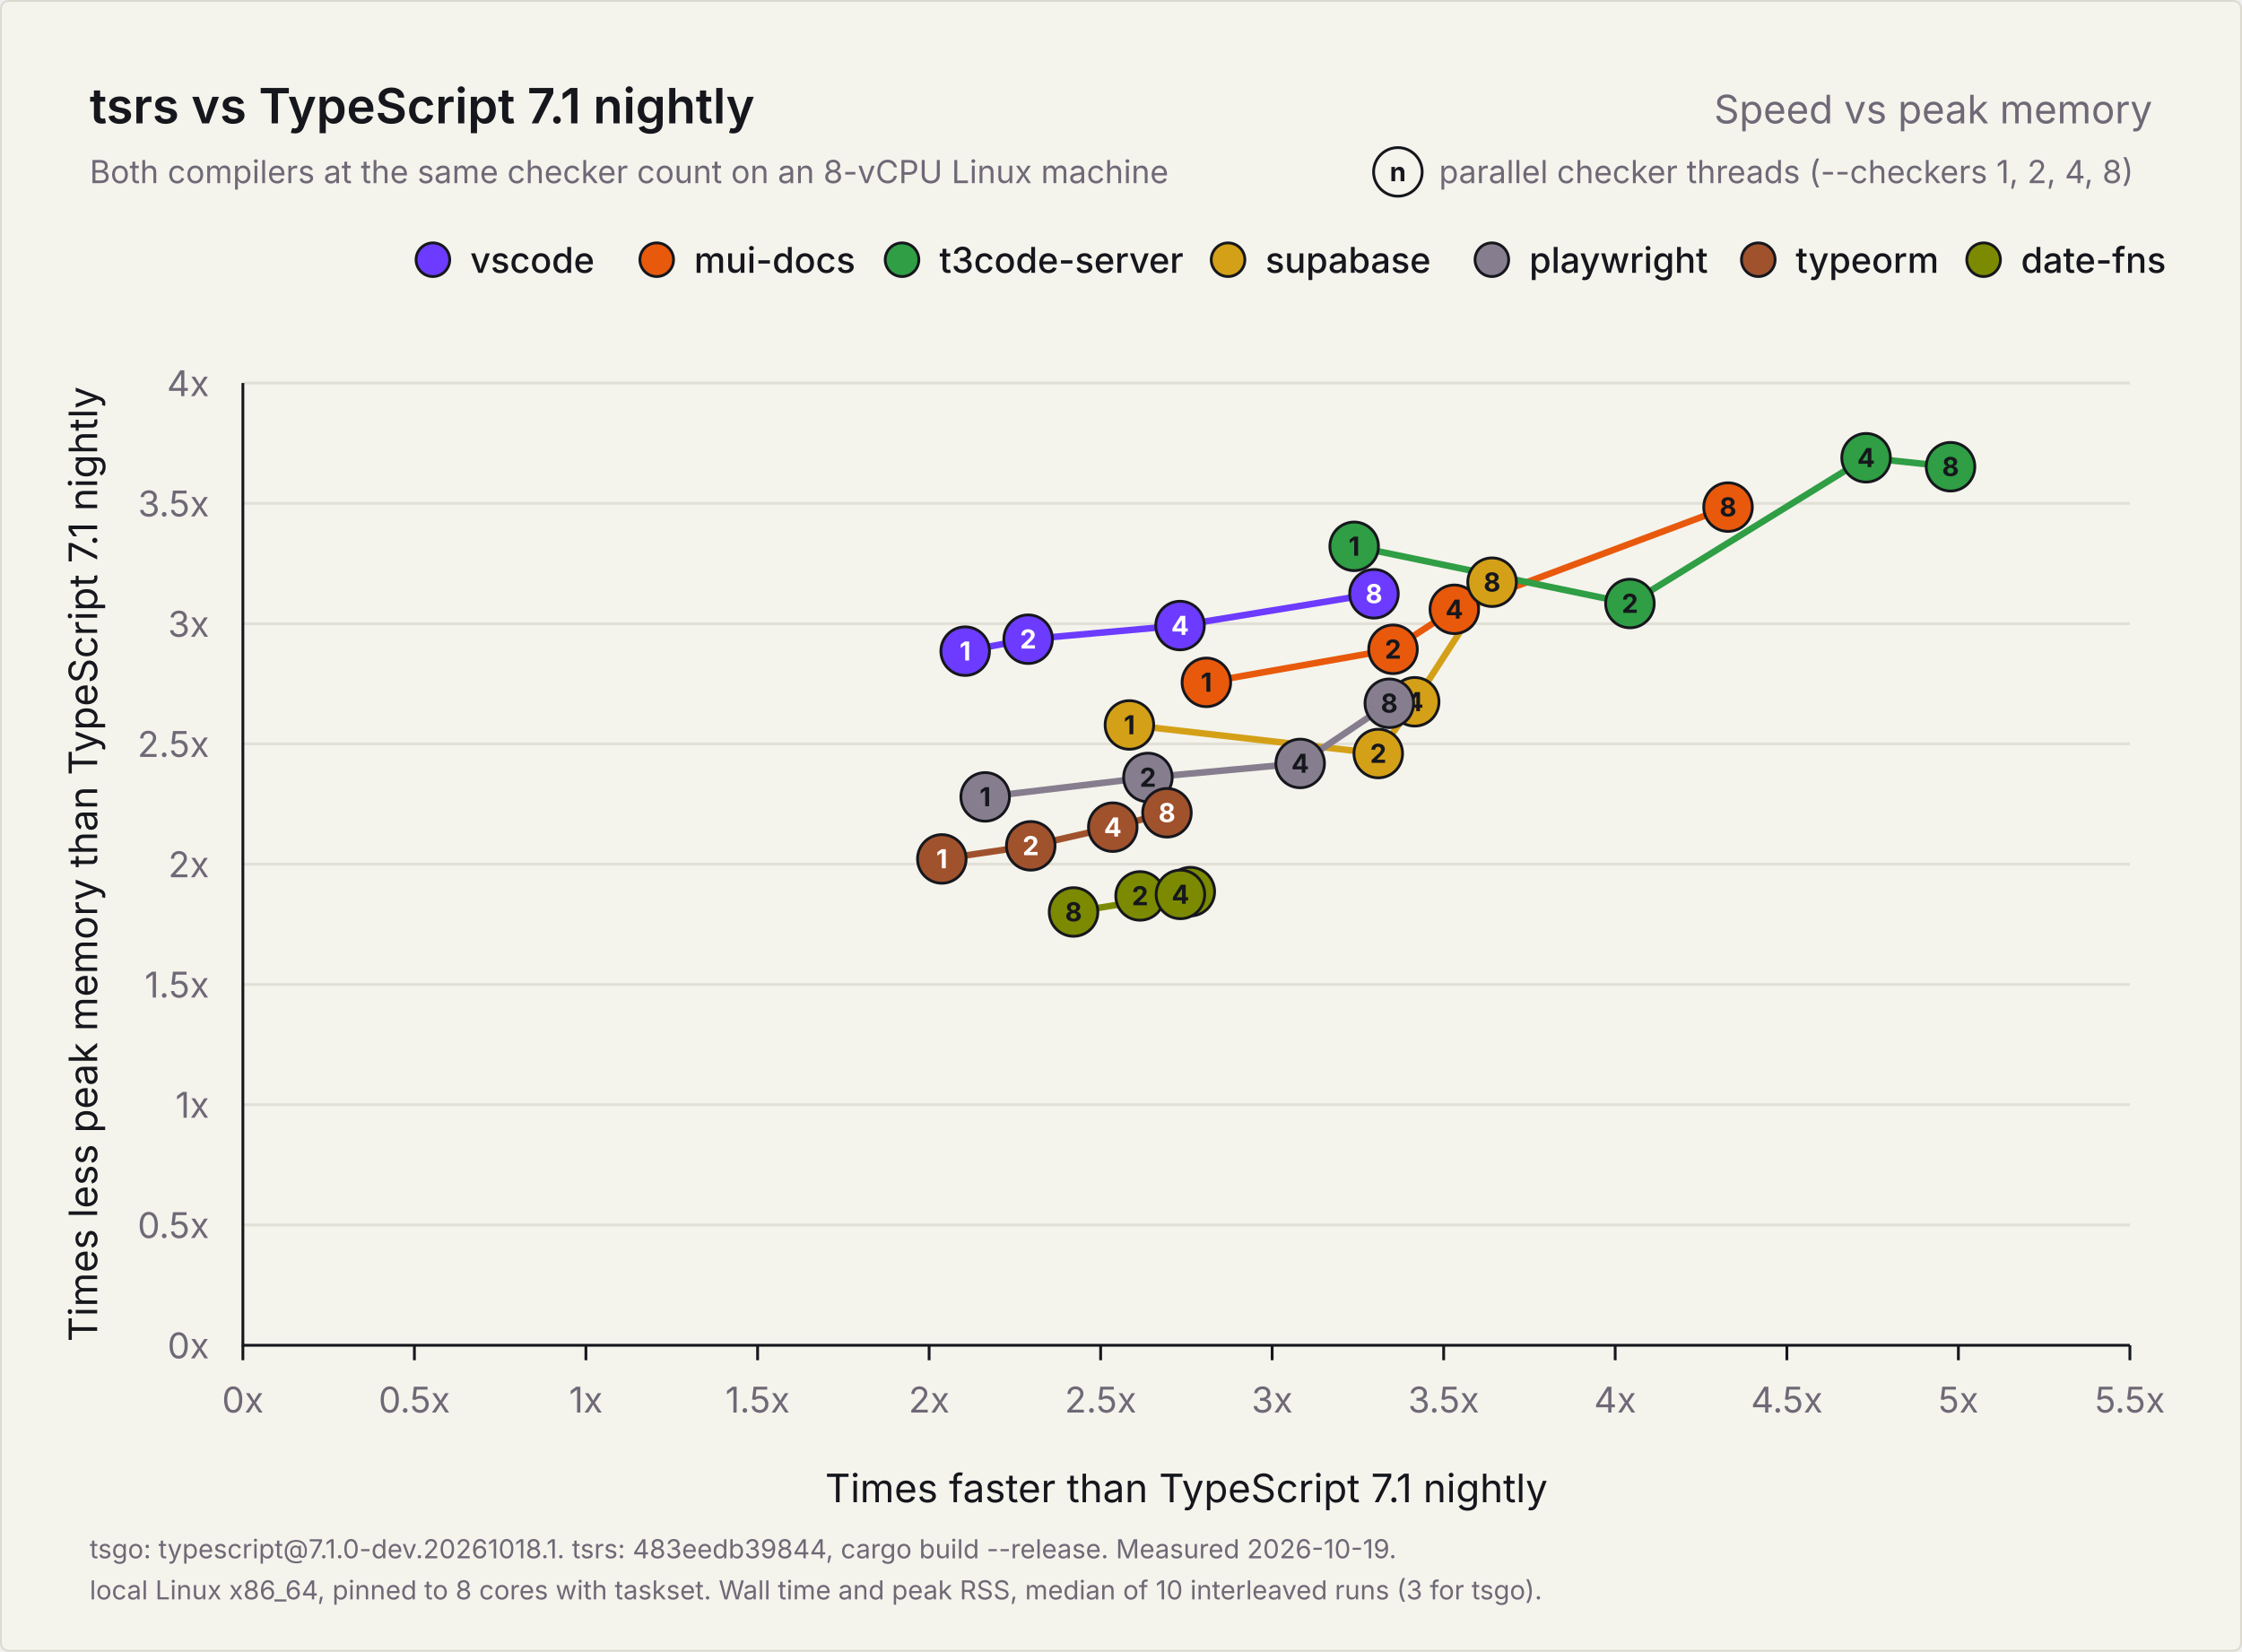
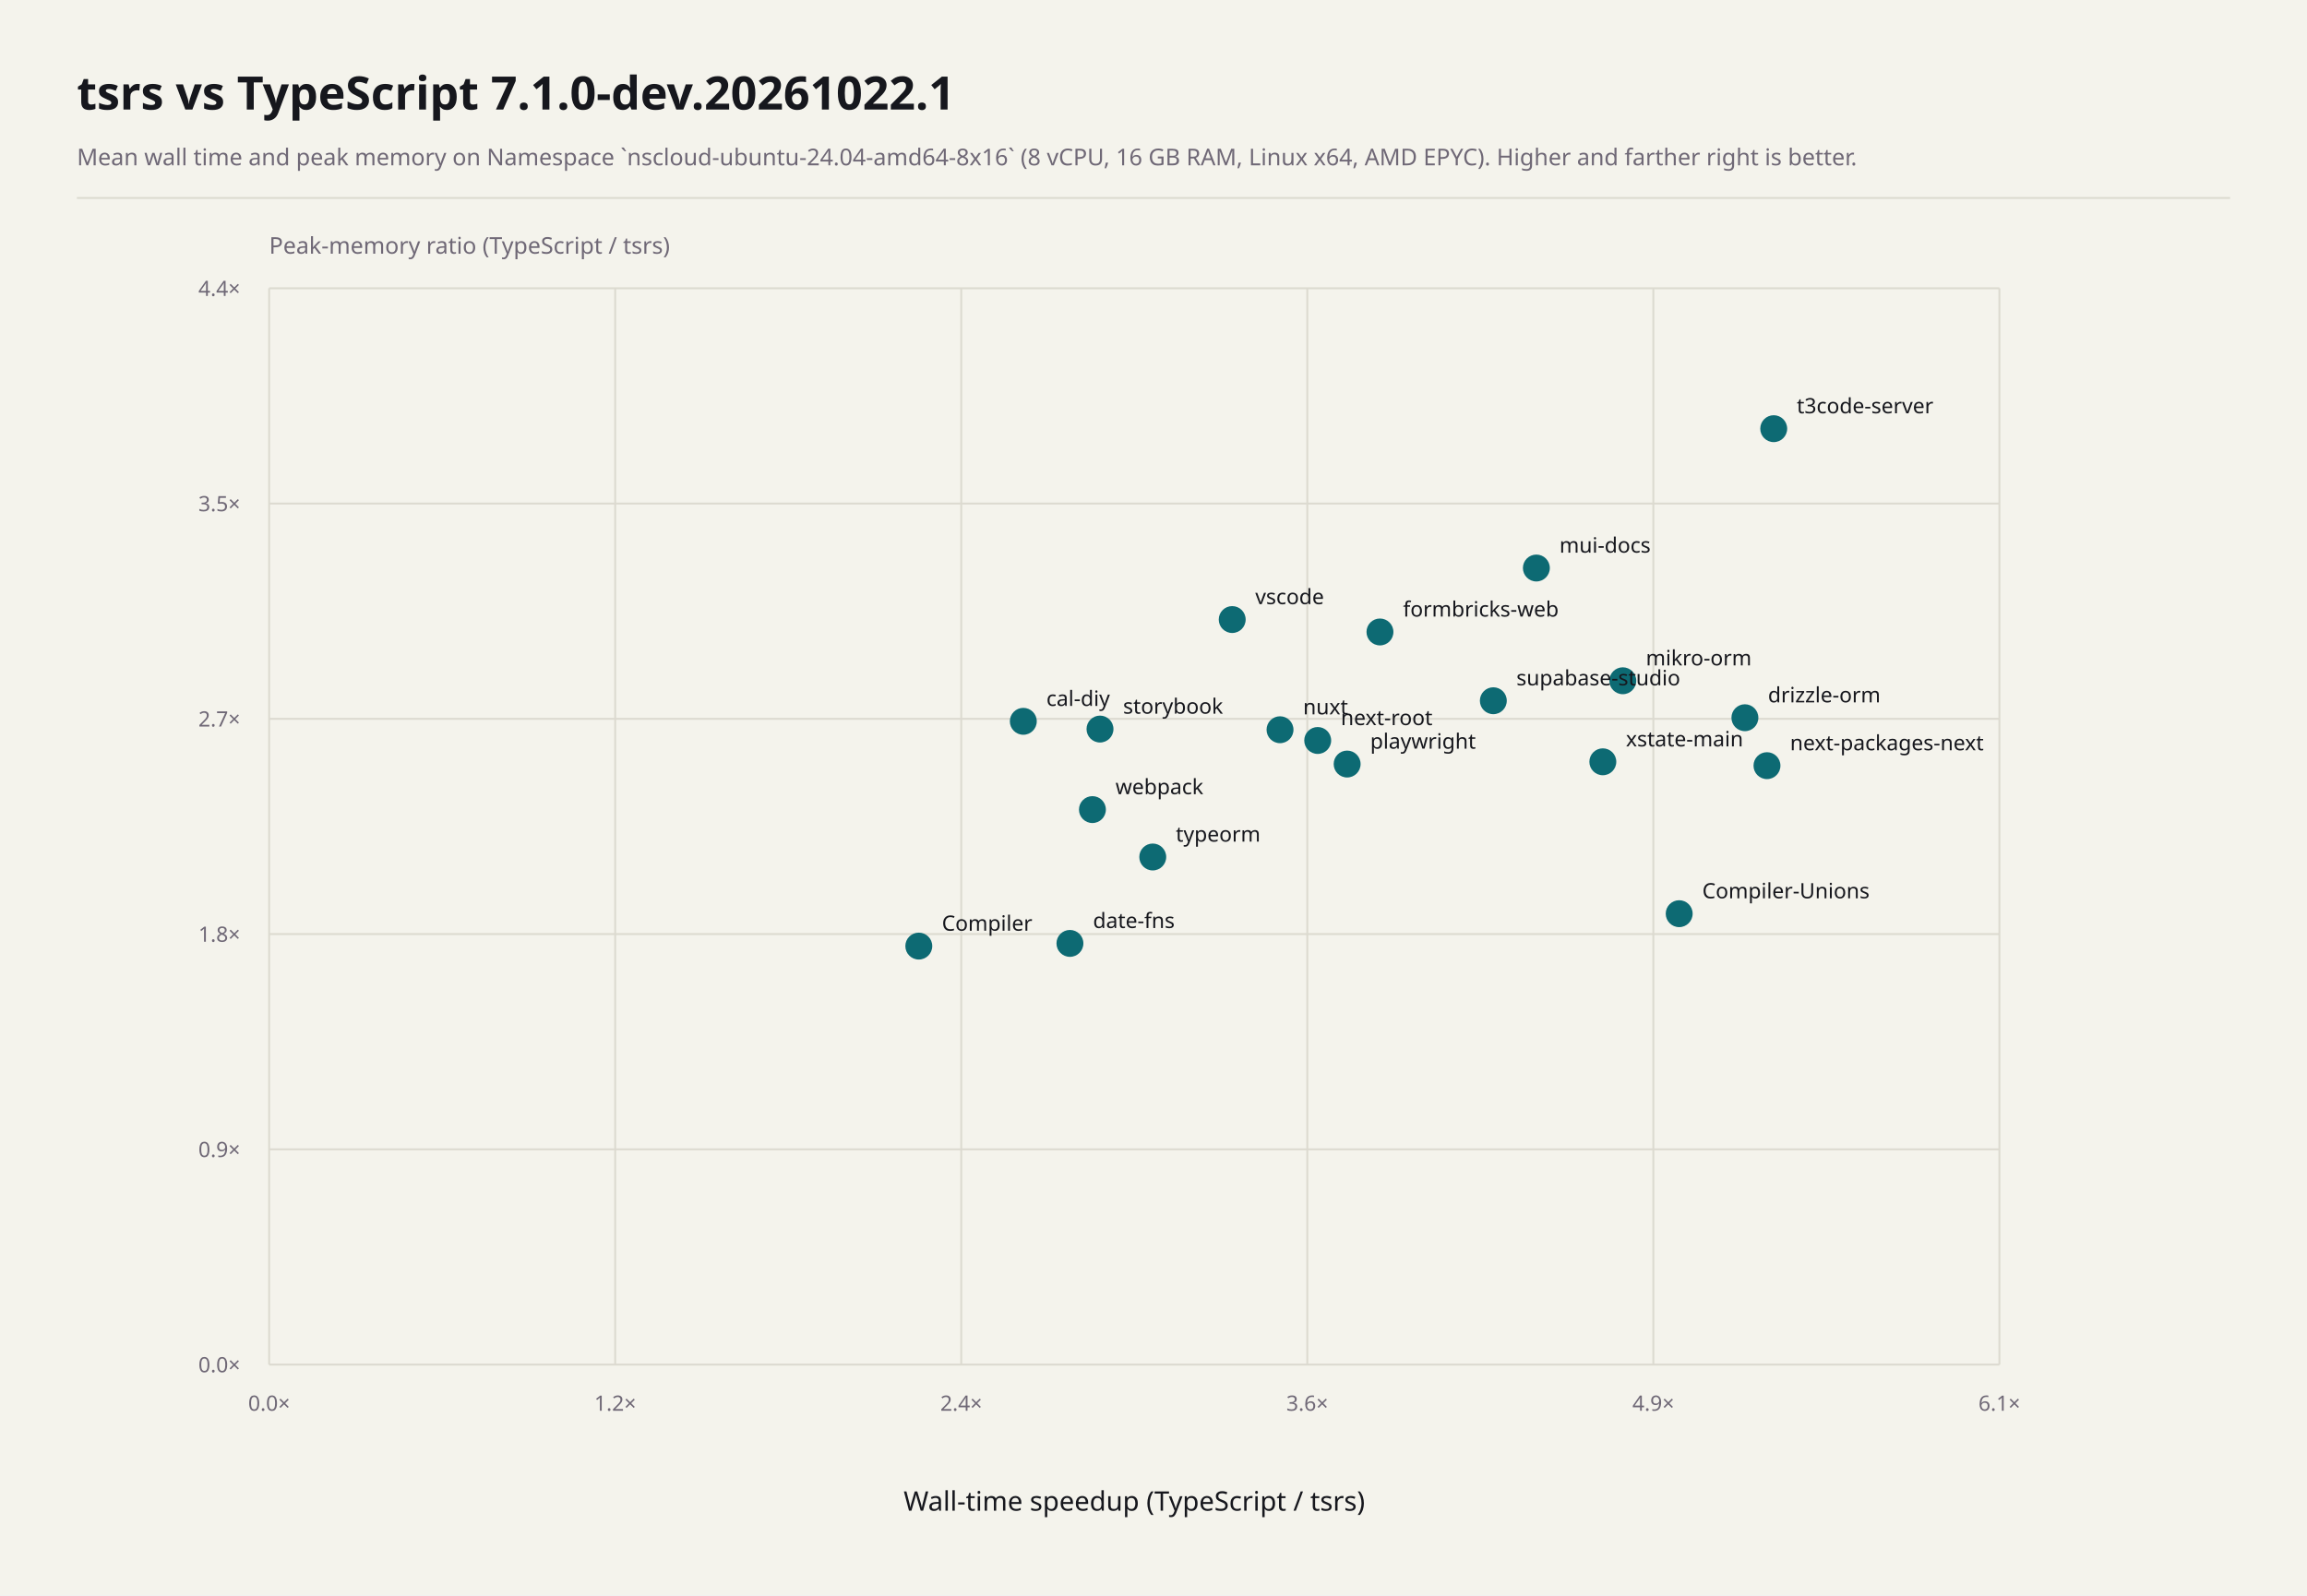
- <svg xmlns="http://www.w3.org/2000/svg" width="1200" height="884" viewBox="0 0 1200 884" role="img" aria-labelledby="title description">
-   <rect x="0.5" y="0.5" width="1199" height="883" rx="4" fill="#f4f3ec" stroke="#dcdad0" />
-   <g font-family="Inter, -apple-system, BlinkMacSystemFont, 'Segoe UI', Helvetica, Arial, sans-serif" fill="#16171d">
-     <text x="48" y="66" font-size="26" font-weight="600">tsrs vs TypeScript 7.1 nightly</text>
-     <text x="1152" y="66" font-size="21" font-weight="400" fill="#6f6876" text-anchor="end">Speed vs peak memory</text>
-     <text x="48" y="98" font-size="17" font-weight="400" fill="#6f6876">Both compilers at the same checker count on an 8-vCPU Linux machine</text>
-     <g data-role="key">
-       <text x="770.2" y="98" font-size="17" font-weight="400" fill="#6f6876">parallel checker threads (--checkers 1, 2, 4, 8)</text>
-       <circle cx="748.2" cy="92" r="13" fill="#f4f3ec" stroke="#16171d" stroke-width="1.5" />
-       <text x="748.2" y="97" font-size="14" font-weight="700" fill="#16171d" text-anchor="middle">n</text>
-     </g>
-     <g data-role="legend">
-       <circle cx="1061.7" cy="139" r="9" fill="#7b8a00" stroke="#16171d" stroke-width="1.5" />
-       <text x="1081.7" y="146" font-size="19" font-weight="500">date-fns</text>
-       <circle cx="941.1" cy="139" r="9" fill="#a0522d" stroke="#16171d" stroke-width="1.5" />
-       <text x="961.1" y="146" font-size="19" font-weight="500">typeorm</text>
-       <circle cx="798.5" cy="139" r="9" fill="#867e8e" stroke="#16171d" stroke-width="1.5" />
-       <text x="818.5" y="146" font-size="19" font-weight="500">playwright</text>
-       <circle cx="657.3" cy="139" r="9" fill="#d4a017" stroke="#16171d" stroke-width="1.5" />
-       <text x="677.3" y="146" font-size="19" font-weight="500">supabase</text>
-       <circle cx="482.8" cy="139" r="9" fill="#2f9e44" stroke="#16171d" stroke-width="1.5" />
-       <text x="502.8" y="146" font-size="19" font-weight="500">t3code-server</text>
-       <circle cx="351.5" cy="139" r="9" fill="#e8590c" stroke="#16171d" stroke-width="1.5" />
-       <text x="371.5" y="146" font-size="19" font-weight="500">mui-docs</text>
-       <circle cx="231.7" cy="139" r="9" fill="#6c3bff" stroke="#16171d" stroke-width="1.5" />
-       <text x="251.7" y="146" font-size="19" font-weight="500">vscode</text>
-     </g>
-     <g data-role="grid">
-       <text x="112" y="727.0" font-size="19" font-weight="400" fill="#6f6876" text-anchor="end">0x</text>
-       <line x1="130" y1="655.6" x2="1140" y2="655.6" stroke="#e2e0d6" stroke-width="1.5" />
-       <text x="112" y="662.6" font-size="19" font-weight="400" fill="#6f6876" text-anchor="end">0.5x</text>
-       <line x1="130" y1="591.2" x2="1140" y2="591.2" stroke="#e2e0d6" stroke-width="1.5" />
-       <text x="112" y="598.2" font-size="19" font-weight="400" fill="#6f6876" text-anchor="end">1x</text>
-       <line x1="130" y1="526.9" x2="1140" y2="526.9" stroke="#e2e0d6" stroke-width="1.5" />
-       <text x="112" y="533.9" font-size="19" font-weight="400" fill="#6f6876" text-anchor="end">1.5x</text>
-       <line x1="130" y1="462.5" x2="1140" y2="462.5" stroke="#e2e0d6" stroke-width="1.5" />
-       <text x="112" y="469.5" font-size="19" font-weight="400" fill="#6f6876" text-anchor="end">2x</text>
-       <line x1="130" y1="398.1" x2="1140" y2="398.1" stroke="#e2e0d6" stroke-width="1.5" />
-       <text x="112" y="405.1" font-size="19" font-weight="400" fill="#6f6876" text-anchor="end">2.5x</text>
-       <line x1="130" y1="333.8" x2="1140" y2="333.8" stroke="#e2e0d6" stroke-width="1.5" />
-       <text x="112" y="340.8" font-size="19" font-weight="400" fill="#6f6876" text-anchor="end">3x</text>
-       <line x1="130" y1="269.4" x2="1140" y2="269.4" stroke="#e2e0d6" stroke-width="1.5" />
-       <text x="112" y="276.4" font-size="19" font-weight="400" fill="#6f6876" text-anchor="end">3.5x</text>
-       <line x1="130" y1="205.0" x2="1140" y2="205.0" stroke="#e2e0d6" stroke-width="1.5" />
-       <text x="112" y="212.0" font-size="19" font-weight="400" fill="#6f6876" text-anchor="end">4x</text>
-       <line x1="130.0" y1="720" x2="130.0" y2="728" stroke="#16171d" stroke-width="1.5" />
-       <text x="130.0" y="756" font-size="19" font-weight="400" fill="#6f6876" text-anchor="middle">0x</text>
-       <line x1="221.8" y1="720" x2="221.8" y2="728" stroke="#16171d" stroke-width="1.5" />
-       <text x="221.8" y="756" font-size="19" font-weight="400" fill="#6f6876" text-anchor="middle">0.5x</text>
-       <line x1="313.6" y1="720" x2="313.6" y2="728" stroke="#16171d" stroke-width="1.5" />
-       <text x="313.6" y="756" font-size="19" font-weight="400" fill="#6f6876" text-anchor="middle">1x</text>
-       <line x1="405.5" y1="720" x2="405.5" y2="728" stroke="#16171d" stroke-width="1.5" />
-       <text x="405.5" y="756" font-size="19" font-weight="400" fill="#6f6876" text-anchor="middle">1.5x</text>
-       <line x1="497.3" y1="720" x2="497.3" y2="728" stroke="#16171d" stroke-width="1.5" />
-       <text x="497.3" y="756" font-size="19" font-weight="400" fill="#6f6876" text-anchor="middle">2x</text>
-       <line x1="589.1" y1="720" x2="589.1" y2="728" stroke="#16171d" stroke-width="1.5" />
-       <text x="589.1" y="756" font-size="19" font-weight="400" fill="#6f6876" text-anchor="middle">2.5x</text>
-       <line x1="680.9" y1="720" x2="680.9" y2="728" stroke="#16171d" stroke-width="1.5" />
-       <text x="680.9" y="756" font-size="19" font-weight="400" fill="#6f6876" text-anchor="middle">3x</text>
-       <line x1="772.7" y1="720" x2="772.7" y2="728" stroke="#16171d" stroke-width="1.5" />
-       <text x="772.7" y="756" font-size="19" font-weight="400" fill="#6f6876" text-anchor="middle">3.5x</text>
-       <line x1="864.5" y1="720" x2="864.5" y2="728" stroke="#16171d" stroke-width="1.5" />
-       <text x="864.5" y="756" font-size="19" font-weight="400" fill="#6f6876" text-anchor="middle">4x</text>
-       <line x1="956.4" y1="720" x2="956.4" y2="728" stroke="#16171d" stroke-width="1.5" />
-       <text x="956.4" y="756" font-size="19" font-weight="400" fill="#6f6876" text-anchor="middle">4.5x</text>
-       <line x1="1048.2" y1="720" x2="1048.2" y2="728" stroke="#16171d" stroke-width="1.5" />
-       <text x="1048.2" y="756" font-size="19" font-weight="400" fill="#6f6876" text-anchor="middle">5x</text>
-       <line x1="1140.0" y1="720" x2="1140.0" y2="728" stroke="#16171d" stroke-width="1.5" />
-       <text x="1140.0" y="756" font-size="19" font-weight="400" fill="#6f6876" text-anchor="middle">5.5x</text>
-       <path d="M130 205V720H1140" fill="none" stroke="#16171d" stroke-width="1.5" />
-       <text x="635.0" y="804" font-size="21" font-weight="400" text-anchor="middle">Times faster than TypeScript 7.1 nightly</text>
-       <text x="0" y="0" font-size="21" font-weight="400" text-anchor="middle" transform="translate(52 462.5) rotate(-90)">Times less peak memory than TypeScript 7.1 nightly</text>
-     </g>
-     <g data-role="points">
-       <polyline data-project="vscode" fill="none" stroke="#6c3bff" stroke-width="3.5" stroke-linejoin="round" stroke-linecap="round" points="516.6,348.5 550.3,342.1 631.6,334.8 735.4,317.8" />
-       <polyline data-project="mui-docs" fill="none" stroke="#e8590c" stroke-width="3.5" stroke-linejoin="round" stroke-linecap="round" points="645.7,365.2 745.6,347.5 778.4,326.1 924.9,271.4" />
-       <polyline data-project="t3code-server" fill="none" stroke="#2f9e44" stroke-width="3.5" stroke-linejoin="round" stroke-linecap="round" points="724.8,292.4 872.4,323.0 998.8,245.0 1044.0,249.8" />
-       <polyline data-project="supabase-studio" fill="none" stroke="#d4a017" stroke-width="3.5" stroke-linejoin="round" stroke-linecap="round" points="604.5,388.0 737.7,403.3 757.2,375.6 798.6,311.6" />
-       <polyline data-project="playwright" fill="none" stroke="#867e8e" stroke-width="3.5" stroke-linejoin="round" stroke-linecap="round" points="527.3,426.5 614.4,416.1 695.9,408.6 743.6,376.4" />
-       <polyline data-project="typeorm" fill="none" stroke="#a0522d" stroke-width="3.5" stroke-linejoin="round" stroke-linecap="round" points="504.1,459.7 551.7,452.7 595.6,442.7 624.6,435.0" />
-       <polyline data-project="date-fns" fill="none" stroke="#7b8a00" stroke-width="3.5" stroke-linejoin="round" stroke-linecap="round" points="637.1,477.2 610.2,479.5 631.8,478.7 574.6,488.1" />
-       <g data-project="vscode">
-         <circle data-checkers="1" data-speedup="2.10513" data-memory="2.88517" cx="516.6" cy="348.5" r="13" fill="#6c3bff" stroke="#16171d" stroke-width="1.5" />
-         <text x="516.6" y="353.5" font-size="14" font-weight="700" fill="#ffffff" text-anchor="middle">1</text>
-         <circle data-checkers="2" data-speedup="2.289" data-memory="2.93544" cx="550.3" cy="342.1" r="13" fill="#6c3bff" stroke="#16171d" stroke-width="1.5" />
-         <text x="550.3" y="347.1" font-size="14" font-weight="700" fill="#ffffff" text-anchor="middle">2</text>
-         <circle data-checkers="4" data-speedup="2.73153" data-memory="2.99209" cx="631.6" cy="334.8" r="13" fill="#6c3bff" stroke="#16171d" stroke-width="1.5" />
-         <text x="631.6" y="339.8" font-size="14" font-weight="700" fill="#ffffff" text-anchor="middle">4</text>
-         <circle data-checkers="8" data-speedup="3.29692" data-memory="3.12386" cx="735.4" cy="317.8" r="13" fill="#6c3bff" stroke="#16171d" stroke-width="1.5" />
-         <text x="735.4" y="322.8" font-size="14" font-weight="700" fill="#ffffff" text-anchor="middle">8</text>
-       </g>
-       <g data-project="mui-docs">
-         <circle data-checkers="1" data-speedup="2.80833" data-memory="2.75598" cx="645.7" cy="365.2" r="13" fill="#e8590c" stroke="#16171d" stroke-width="1.5" />
-         <text x="645.7" y="370.2" font-size="14" font-weight="700" fill="#16171d" text-anchor="middle">1</text>
-         <circle data-checkers="2" data-speedup="3.35227" data-memory="2.89354" cx="745.6" cy="347.5" r="13" fill="#e8590c" stroke="#16171d" stroke-width="1.5" />
-         <text x="745.6" y="352.5" font-size="14" font-weight="700" fill="#16171d" text-anchor="middle">2</text>
-         <circle data-checkers="4" data-speedup="3.53114" data-memory="3.05952" cx="778.4" cy="326.1" r="13" fill="#e8590c" stroke="#16171d" stroke-width="1.5" />
-         <text x="778.4" y="331.1" font-size="14" font-weight="700" fill="#16171d" text-anchor="middle">4</text>
-         <circle data-checkers="8" data-speedup="4.32862" data-memory="3.48441" cx="924.9" cy="271.4" r="13" fill="#e8590c" stroke="#16171d" stroke-width="1.5" />
-         <text x="924.9" y="276.4" font-size="14" font-weight="700" fill="#16171d" text-anchor="middle">8</text>
-       </g>
-       <g data-project="t3code-server">
-         <circle data-checkers="1" data-speedup="3.23891" data-memory="3.32122" cx="724.8" cy="292.4" r="13" fill="#2f9e44" stroke="#16171d" stroke-width="1.5" />
-         <text x="724.8" y="297.4" font-size="14" font-weight="700" fill="#16171d" text-anchor="middle">1</text>
-         <circle data-checkers="2" data-speedup="4.04289" data-memory="3.08312" cx="872.4" cy="323.0" r="13" fill="#2f9e44" stroke="#16171d" stroke-width="1.5" />
-         <text x="872.4" y="328.0" font-size="14" font-weight="700" fill="#16171d" text-anchor="middle">2</text>
-         <circle data-checkers="4" data-speedup="4.7313" data-memory="3.68938" cx="998.8" cy="245.0" r="13" fill="#2f9e44" stroke="#16171d" stroke-width="1.5" />
-         <text x="998.8" y="250.0" font-size="14" font-weight="700" fill="#16171d" text-anchor="middle">4</text>
-         <circle data-checkers="8" data-speedup="4.97701" data-memory="3.65194" cx="1044.0" cy="249.8" r="13" fill="#2f9e44" stroke="#16171d" stroke-width="1.5" />
-         <text x="1044.0" y="254.8" font-size="14" font-weight="700" fill="#16171d" text-anchor="middle">8</text>
-       </g>
-       <g data-project="supabase-studio">
-         <circle data-checkers="1" data-speedup="2.58388" data-memory="2.57853" cx="604.5" cy="388.0" r="13" fill="#d4a017" stroke="#16171d" stroke-width="1.5" />
-         <text x="604.5" y="393.0" font-size="14" font-weight="700" fill="#16171d" text-anchor="middle">1</text>
-         <circle data-checkers="2" data-speedup="3.30899" data-memory="2.45989" cx="737.7" cy="403.3" r="13" fill="#d4a017" stroke="#16171d" stroke-width="1.5" />
-         <text x="737.7" y="408.3" font-size="14" font-weight="700" fill="#16171d" text-anchor="middle">2</text>
-         <circle data-checkers="4" data-speedup="3.41565" data-memory="2.67505" cx="757.2" cy="375.6" r="13" fill="#d4a017" stroke="#16171d" stroke-width="1.5" />
-         <text x="757.2" y="380.6" font-size="14" font-weight="700" fill="#16171d" text-anchor="middle">4</text>
-         <circle data-checkers="8" data-speedup="3.64073" data-memory="3.17204" cx="798.6" cy="311.6" r="13" fill="#d4a017" stroke="#16171d" stroke-width="1.5" />
-         <text x="798.6" y="316.6" font-size="14" font-weight="700" fill="#16171d" text-anchor="middle">8</text>
-       </g>
-       <g data-project="playwright">
-         <circle data-checkers="1" data-speedup="2.16361" data-memory="2.27954" cx="527.3" cy="426.5" r="13" fill="#867e8e" stroke="#16171d" stroke-width="1.5" />
-         <text x="527.3" y="431.5" font-size="14" font-weight="700" fill="#16171d" text-anchor="middle">1</text>
-         <circle data-checkers="2" data-speedup="2.63804" data-memory="2.36077" cx="614.4" cy="416.1" r="13" fill="#867e8e" stroke="#16171d" stroke-width="1.5" />
-         <text x="614.4" y="421.1" font-size="14" font-weight="700" fill="#16171d" text-anchor="middle">2</text>
-         <circle data-checkers="4" data-speedup="3.0815" data-memory="2.41899" cx="695.9" cy="408.6" r="13" fill="#867e8e" stroke="#16171d" stroke-width="1.5" />
-         <text x="695.9" y="413.6" font-size="14" font-weight="700" fill="#16171d" text-anchor="middle">4</text>
-         <circle data-checkers="8" data-speedup="3.34164" data-memory="2.6691" cx="743.6" cy="376.4" r="13" fill="#867e8e" stroke="#16171d" stroke-width="1.5" />
-         <text x="743.6" y="381.4" font-size="14" font-weight="700" fill="#16171d" text-anchor="middle">8</text>
-       </g>
-       <g data-project="typeorm">
-         <circle data-checkers="1" data-speedup="2.03739" data-memory="2.02204" cx="504.1" cy="459.7" r="13" fill="#a0522d" stroke="#16171d" stroke-width="1.5" />
-         <text x="504.1" y="464.7" font-size="14" font-weight="700" fill="#ffffff" text-anchor="middle">1</text>
-         <circle data-checkers="2" data-speedup="2.2966" data-memory="2.07634" cx="551.7" cy="452.7" r="13" fill="#a0522d" stroke="#16171d" stroke-width="1.5" />
-         <text x="551.7" y="457.7" font-size="14" font-weight="700" fill="#ffffff" text-anchor="middle">2</text>
-         <circle data-checkers="4" data-speedup="2.53571" data-memory="2.15407" cx="595.6" cy="442.7" r="13" fill="#a0522d" stroke="#16171d" stroke-width="1.5" />
-         <text x="595.6" y="447.7" font-size="14" font-weight="700" fill="#ffffff" text-anchor="middle">4</text>
-         <circle data-checkers="8" data-speedup="2.69351" data-memory="2.21353" cx="624.6" cy="435.0" r="13" fill="#a0522d" stroke="#16171d" stroke-width="1.5" />
-         <text x="624.6" y="440.0" font-size="14" font-weight="700" fill="#ffffff" text-anchor="middle">8</text>
-       </g>
-       <g data-project="date-fns">
-         <circle data-checkers="1" data-speedup="2.76147" data-memory="1.88611" cx="637.1" cy="477.2" r="13" fill="#7b8a00" stroke="#16171d" stroke-width="1.5" />
-         <text x="637.1" y="482.2" font-size="14" font-weight="700" fill="#16171d" text-anchor="middle">1</text>
-         <circle data-checkers="2" data-speedup="2.61468" data-memory="1.86758" cx="610.2" cy="479.5" r="13" fill="#7b8a00" stroke="#16171d" stroke-width="1.5" />
-         <text x="610.2" y="484.5" font-size="14" font-weight="700" fill="#16171d" text-anchor="middle">2</text>
-         <circle data-checkers="4" data-speedup="2.73239" data-memory="1.87444" cx="631.8" cy="478.7" r="13" fill="#7b8a00" stroke="#16171d" stroke-width="1.5" />
-         <text x="631.8" y="483.7" font-size="14" font-weight="700" fill="#16171d" text-anchor="middle">4</text>
-         <circle data-checkers="8" data-speedup="2.42105" data-memory="1.8011" cx="574.6" cy="488.1" r="13" fill="#7b8a00" stroke="#16171d" stroke-width="1.5" />
-         <text x="574.6" y="493.1" font-size="14" font-weight="700" fill="#16171d" text-anchor="middle">8</text>
-       </g>
-     </g>
-     <text x="48" y="834" font-size="14" font-weight="400" fill="#6f6876">tsgo: typescript@7.1.0-dev.20261018.1. tsrs: 483eedb39844, cargo build --release. Measured 2026-10-19.</text>
-     <text x="48" y="856" font-size="14" font-weight="400" fill="#6f6876">local Linux x86_64, pinned to 8 cores with taskset. Wall time and peak RSS, median of 10 interleaved runs (3 for tsgo).</text>
-   </g>
+ <svg xmlns="http://www.w3.org/2000/svg" width="1200" height="830" viewBox="0 0 1200 830" font-family="system-ui, sans-serif" role="img" aria-labelledby="title description">
+   <rect x="0" y="0" width="1200" height="830" fill="#f4f3ec" />
+   <text x="40" y="57" font-size="24" font-weight="700" text-anchor="start" fill="#16171d" aria-hidden="true">tsrs vs TypeScript 7.1.0-dev.20261022.1</text>
+   <text x="40" y="86" font-size="12.04" font-weight="400" text-anchor="start" fill="#6f6876" aria-hidden="true">Mean wall time and peak memory on Namespace `nscloud-ubuntu-24.04-amd64-8x16` (8 vCPU, 16 GB RAM, Linux x64, AMD EPYC). Higher and farther right is better.</text>
+   <line x1="40" y1="103" x2="1160" y2="103" stroke="#dcdad0" stroke-width="1" />
+   <line x1="140" y1="150" x2="140" y2="710" stroke="#dcdad0" stroke-width="1" />
+   <line x1="140" y1="150" x2="1040" y2="150" stroke="#dcdad0" stroke-width="1" />
+   <text x="140" y="734" font-size="11" font-weight="400" text-anchor="middle" fill="#6f6876" aria-hidden="true">0.0×</text>
+   <text x="125" y="154" font-size="11" font-weight="400" text-anchor="end" fill="#6f6876" aria-hidden="true">4.4×</text>
+   <line x1="320" y1="150" x2="320" y2="710" stroke="#dcdad0" stroke-width="1" />
+   <line x1="140" y1="262" x2="1040" y2="262" stroke="#dcdad0" stroke-width="1" />
+   <text x="320" y="734" font-size="11" font-weight="400" text-anchor="middle" fill="#6f6876" aria-hidden="true">1.2×</text>
+   <text x="125" y="266" font-size="11" font-weight="400" text-anchor="end" fill="#6f6876" aria-hidden="true">3.5×</text>
+   <line x1="500" y1="150" x2="500" y2="710" stroke="#dcdad0" stroke-width="1" />
+   <line x1="140" y1="374" x2="1040" y2="374" stroke="#dcdad0" stroke-width="1" />
+   <text x="500" y="734" font-size="11" font-weight="400" text-anchor="middle" fill="#6f6876" aria-hidden="true">2.4×</text>
+   <text x="125" y="378" font-size="11" font-weight="400" text-anchor="end" fill="#6f6876" aria-hidden="true">2.7×</text>
+   <line x1="680" y1="150" x2="680" y2="710" stroke="#dcdad0" stroke-width="1" />
+   <line x1="140" y1="486" x2="1040" y2="486" stroke="#dcdad0" stroke-width="1" />
+   <text x="680" y="734" font-size="11" font-weight="400" text-anchor="middle" fill="#6f6876" aria-hidden="true">3.6×</text>
+   <text x="125" y="490" font-size="11" font-weight="400" text-anchor="end" fill="#6f6876" aria-hidden="true">1.8×</text>
+   <line x1="860" y1="150" x2="860" y2="710" stroke="#dcdad0" stroke-width="1" />
+   <line x1="140" y1="598" x2="1040" y2="598" stroke="#dcdad0" stroke-width="1" />
+   <text x="860" y="734" font-size="11" font-weight="400" text-anchor="middle" fill="#6f6876" aria-hidden="true">4.9×</text>
+   <text x="125" y="602" font-size="11" font-weight="400" text-anchor="end" fill="#6f6876" aria-hidden="true">0.9×</text>
+   <line x1="1040" y1="150" x2="1040" y2="710" stroke="#dcdad0" stroke-width="1" />
+   <line x1="140" y1="710" x2="1040" y2="710" stroke="#dcdad0" stroke-width="1" />
+   <text x="1040" y="734" font-size="11" font-weight="400" text-anchor="middle" fill="#6f6876" aria-hidden="true">6.1×</text>
+   <text x="125" y="714" font-size="11" font-weight="400" text-anchor="end" fill="#6f6876" aria-hidden="true">0.0×</text>
+   <circle cx="873.44" cy="475.39" r="7" fill="#0d6a73" />
+   <text x="885.44" y="467.39" font-size="11" font-weight="400" text-anchor="start" fill="#16171d" aria-hidden="true">Compiler-Unions</text>
+   <circle cx="477.92" cy="492.25" r="7" fill="#0d6a73" />
+   <text x="489.92" y="484.25" font-size="11" font-weight="400" text-anchor="start" fill="#16171d" aria-hidden="true">Compiler</text>
+   <circle cx="532.28" cy="375.3" r="7" fill="#0d6a73" />
+   <text x="544.28" y="367.3" font-size="11" font-weight="400" text-anchor="start" fill="#16171d" aria-hidden="true">cal-diy</text>
+   <circle cx="556.53" cy="490.85" r="7" fill="#0d6a73" />
+   <text x="568.53" y="482.85" font-size="11" font-weight="400" text-anchor="start" fill="#16171d" aria-hidden="true">date-fns</text>
+   <circle cx="907.62" cy="373.43" r="7" fill="#0d6a73" />
+   <text x="919.62" y="365.43" font-size="11" font-weight="400" text-anchor="start" fill="#16171d" aria-hidden="true">drizzle-orm</text>
+   <circle cx="717.79" cy="328.81" r="7" fill="#0d6a73" />
+   <text x="729.79" y="320.81" font-size="11" font-weight="400" text-anchor="start" fill="#16171d" aria-hidden="true">formbricks-web</text>
+   <circle cx="844.11" cy="354.2" r="7" fill="#0d6a73" />
+   <text x="856.11" y="346.2" font-size="11" font-weight="400" text-anchor="start" fill="#16171d" aria-hidden="true">mikro-orm</text>
+   <circle cx="799.15" cy="295.54" r="7" fill="#0d6a73" />
+   <text x="811.15" y="287.54" font-size="11" font-weight="400" text-anchor="start" fill="#16171d" aria-hidden="true">mui-docs</text>
+   <circle cx="919.1" cy="398.37" r="7" fill="#0d6a73" />
+   <text x="931.1" y="390.37" font-size="11" font-weight="400" text-anchor="start" fill="#16171d" aria-hidden="true">next-packages-next</text>
+   <circle cx="685.41" cy="385.27" r="7" fill="#0d6a73" />
+   <text x="697.41" y="377.27" font-size="11" font-weight="400" text-anchor="start" fill="#16171d" aria-hidden="true">next-root</text>
+   <circle cx="665.81" cy="379.68" r="7" fill="#0d6a73" />
+   <text x="677.81" y="371.68" font-size="11" font-weight="400" text-anchor="start" fill="#16171d" aria-hidden="true">nuxt</text>
+   <circle cx="700.72" cy="397.53" r="7" fill="#0d6a73" />
+   <text x="712.72" y="389.53" font-size="11" font-weight="400" text-anchor="start" fill="#16171d" aria-hidden="true">playwright</text>
+   <circle cx="572.17" cy="379.33" r="7" fill="#0d6a73" />
+   <text x="584.17" y="371.33" font-size="11" font-weight="400" text-anchor="start" fill="#16171d" aria-hidden="true">storybook</text>
+   <circle cx="776.76" cy="364.59" r="7" fill="#0d6a73" />
+   <text x="788.76" y="356.59" font-size="11" font-weight="400" text-anchor="start" fill="#16171d" aria-hidden="true">supabase-studio</text>
+   <circle cx="922.61" cy="223.04" r="7" fill="#0d6a73" />
+   <text x="934.61" y="215.04" font-size="11" font-weight="400" text-anchor="start" fill="#16171d" aria-hidden="true">t3code-server</text>
+   <circle cx="599.61" cy="445.89" r="7" fill="#0d6a73" />
+   <text x="611.61" y="437.89" font-size="11" font-weight="400" text-anchor="start" fill="#16171d" aria-hidden="true">typeorm</text>
+   <circle cx="640.94" cy="322.35" r="7" fill="#0d6a73" />
+   <text x="652.94" y="314.35" font-size="11" font-weight="400" text-anchor="start" fill="#16171d" aria-hidden="true">vscode</text>
+   <circle cx="568.23" cy="421.23" r="7" fill="#0d6a73" />
+   <text x="580.23" y="413.23" font-size="11" font-weight="400" text-anchor="start" fill="#16171d" aria-hidden="true">webpack</text>
+   <circle cx="833.72" cy="396.36" r="7" fill="#0d6a73" />
+   <text x="845.72" y="388.36" font-size="11" font-weight="400" text-anchor="start" fill="#16171d" aria-hidden="true">xstate-main</text>
+   <text x="590" y="786" font-size="14" font-weight="400" text-anchor="middle" fill="#16171d" aria-hidden="true">Wall-time speedup (TypeScript / tsrs)</text>
+   <text x="140" y="132" font-size="12" font-weight="400" text-anchor="start" fill="#6f6876" aria-hidden="true">Peak-memory ratio (TypeScript / tsrs)</text>
</svg>
